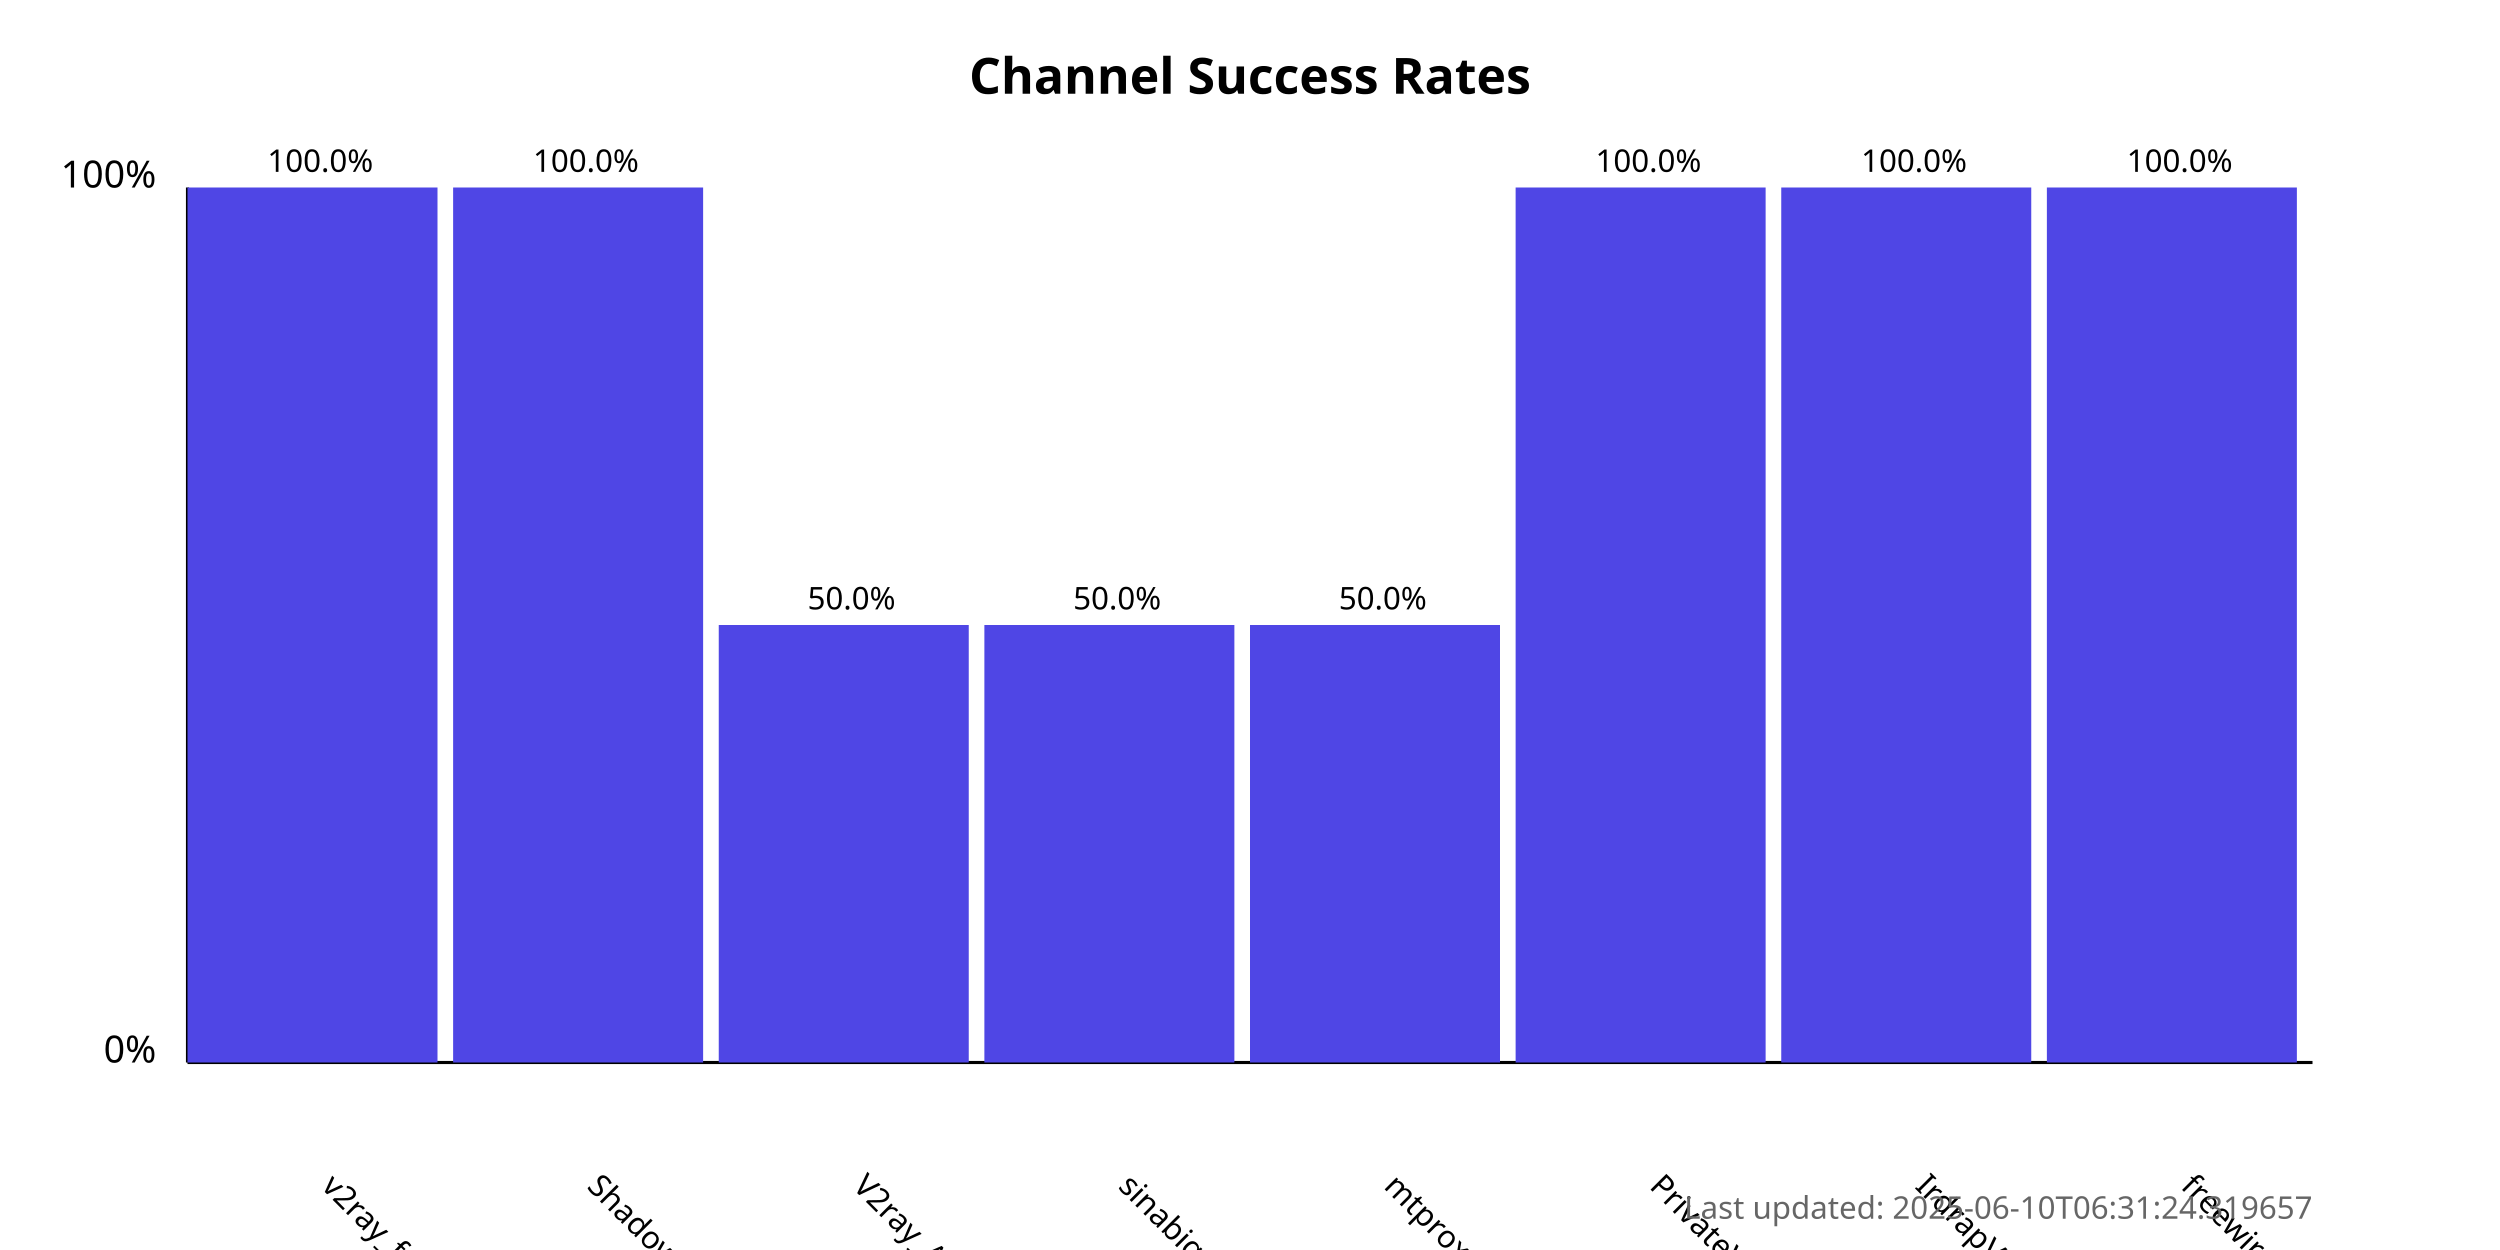
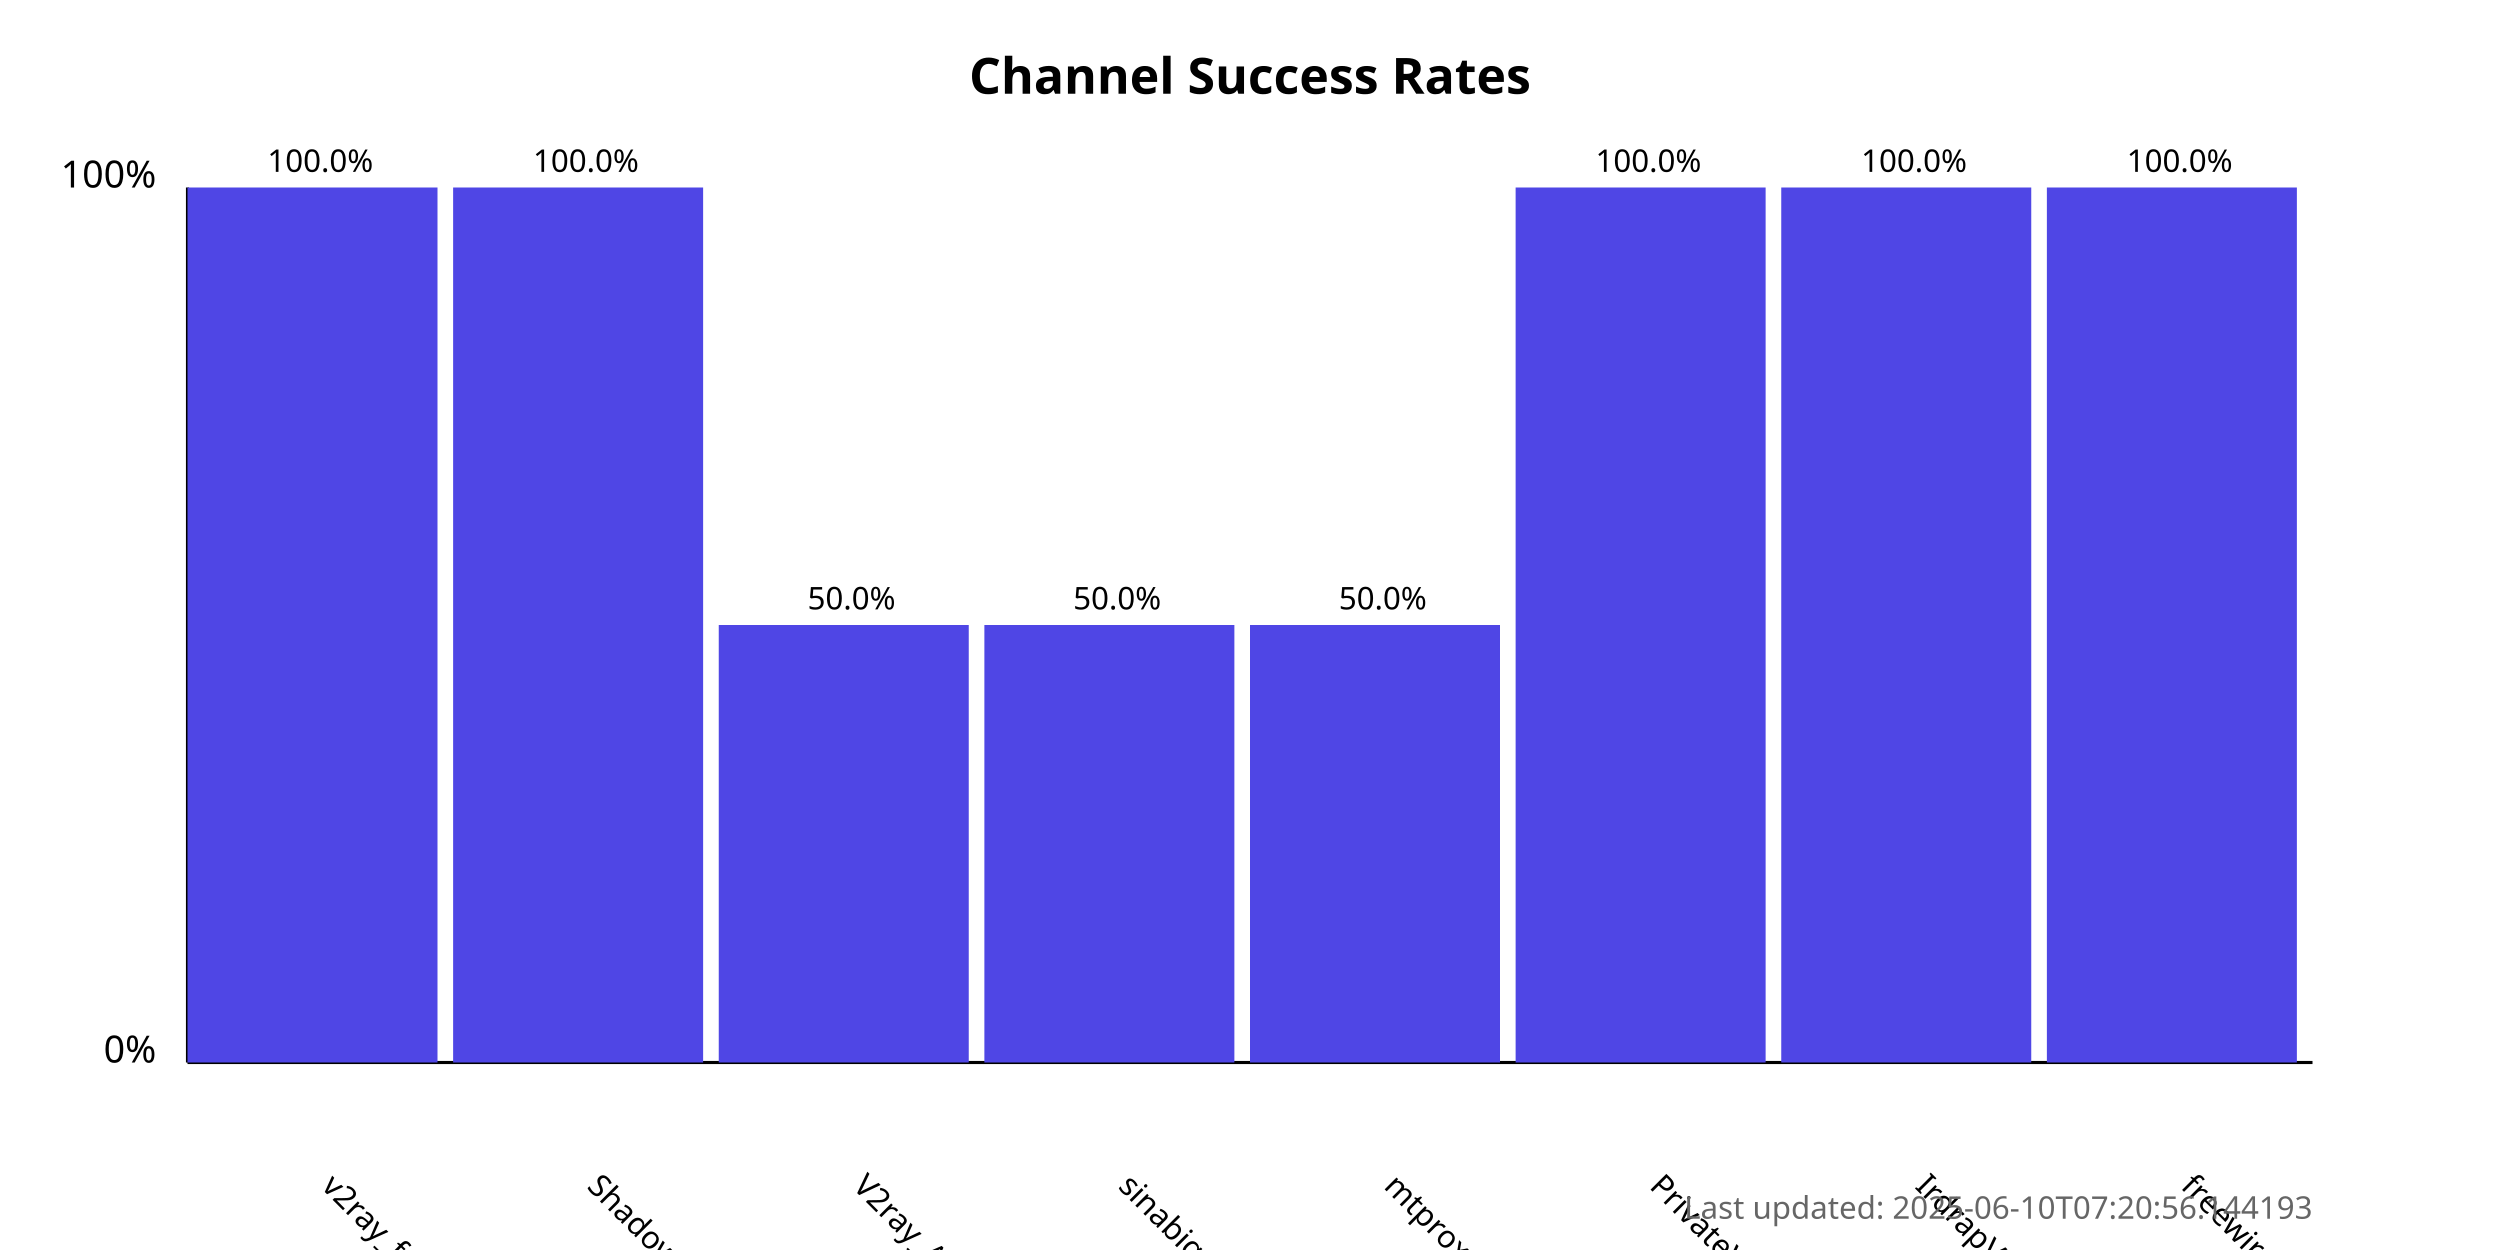
<svg xmlns="http://www.w3.org/2000/svg" width="800" height="400">
  <style>
            .chart-title { font: bold 16px sans-serif; }
            .axis-label { font: 12px sans-serif; }
            .tick-label { font: 10px sans-serif; }
            .bar { fill: #4f46e5; }
            .bar:hover { fill: #6366f1; }
            .timestamp { font: 10px sans-serif; fill: #666; }
        </style>
  <text x="400.0" y="30" text-anchor="middle" class="chart-title">
            Channel Success Rates
        </text>
  <line x1="60" y1="340" x2="60" y2="60" stroke="black" stroke-width="1" />
  <line x1="60" y1="340" x2="740" y2="340" stroke="black" stroke-width="1" />
  <text x="50" y="340" text-anchor="end" class="axis-label">0%</text>
  <text x="50" y="60" text-anchor="end" class="axis-label">100%</text>
  <g>
    <rect x="60" y="60.0" width="80.0" height="280.0" class="bar" />
    <text x="102.5" y="380" transform="rotate(45, 102.5, 380)" text-anchor="start" class="tick-label">
                v2ray_free_conf
            </text>
    <text x="102.5" y="55.0" text-anchor="middle" class="tick-label">
                100.0%
            </text>
  </g>
  <g>
    <rect x="145.0" y="60.0" width="80.0" height="280.0" class="bar" />
    <text x="187.5" y="380" transform="rotate(45, 187.5, 380)" text-anchor="start" class="tick-label">
                ShadowProxy66
            </text>
    <text x="187.5" y="55.0" text-anchor="middle" class="tick-label">
                100.0%
            </text>
  </g>
  <g>
    <rect x="230.0" y="200.0" width="80.0" height="140.0" class="bar" />
    <text x="272.5" y="380" transform="rotate(45, 272.5, 380)" text-anchor="start" class="tick-label">
                V2ray_Alpha
            </text>
    <text x="272.5" y="195.0" text-anchor="middle" class="tick-label">
                50.0%
            </text>
  </g>
  <g>
    <rect x="315.0" y="200.0" width="80.0" height="140.0" class="bar" />
    <text x="357.5" y="380" transform="rotate(45, 357.5, 380)" text-anchor="start" class="tick-label">
                sinabigo
            </text>
    <text x="357.5" y="195.0" text-anchor="middle" class="tick-label">
                50.0%
            </text>
  </g>
  <g>
    <rect x="400.0" y="200.0" width="80.0" height="140.0" class="bar" />
    <text x="442.5" y="380" transform="rotate(45, 442.5, 380)" text-anchor="start" class="tick-label">
                mtproxy_lists
            </text>
    <text x="442.5" y="195.0" text-anchor="middle" class="tick-label">
                50.0%
            </text>
  </g>
  <g>
    <rect x="485.0" y="60.0" width="80.0" height="280.0" class="bar" />
    <text x="527.5" y="380" transform="rotate(45, 527.5, 380)" text-anchor="start" class="tick-label">
                PrivateVPNs
            </text>
    <text x="527.5" y="55.0" text-anchor="middle" class="tick-label">
                100.0%
            </text>
  </g>
  <g>
    <rect x="570.0" y="60.0" width="80.0" height="280.0" class="bar" />
    <text x="612.5" y="380" transform="rotate(45, 612.5, 380)" text-anchor="start" class="tick-label">
                IrdrapVPNnews
            </text>
    <text x="612.5" y="55.0" text-anchor="middle" class="tick-label">
                100.0%
            </text>
  </g>
  <g>
    <rect x="655.0" y="60.0" width="80.0" height="280.0" class="bar" />
    <text x="697.5" y="380" transform="rotate(45, 697.5, 380)" text-anchor="start" class="tick-label">
                freewireguard
            </text>
    <text x="697.5" y="55.0" text-anchor="middle" class="tick-label">
                100.0%
            </text>
  </g>
  <text x="740" y="390" text-anchor="end" class="timestamp">
-             Last updated: 2025-06-10T06:31:24.319657
+             Last updated: 2025-06-10T07:20:56.144193
        </text>
</svg>
